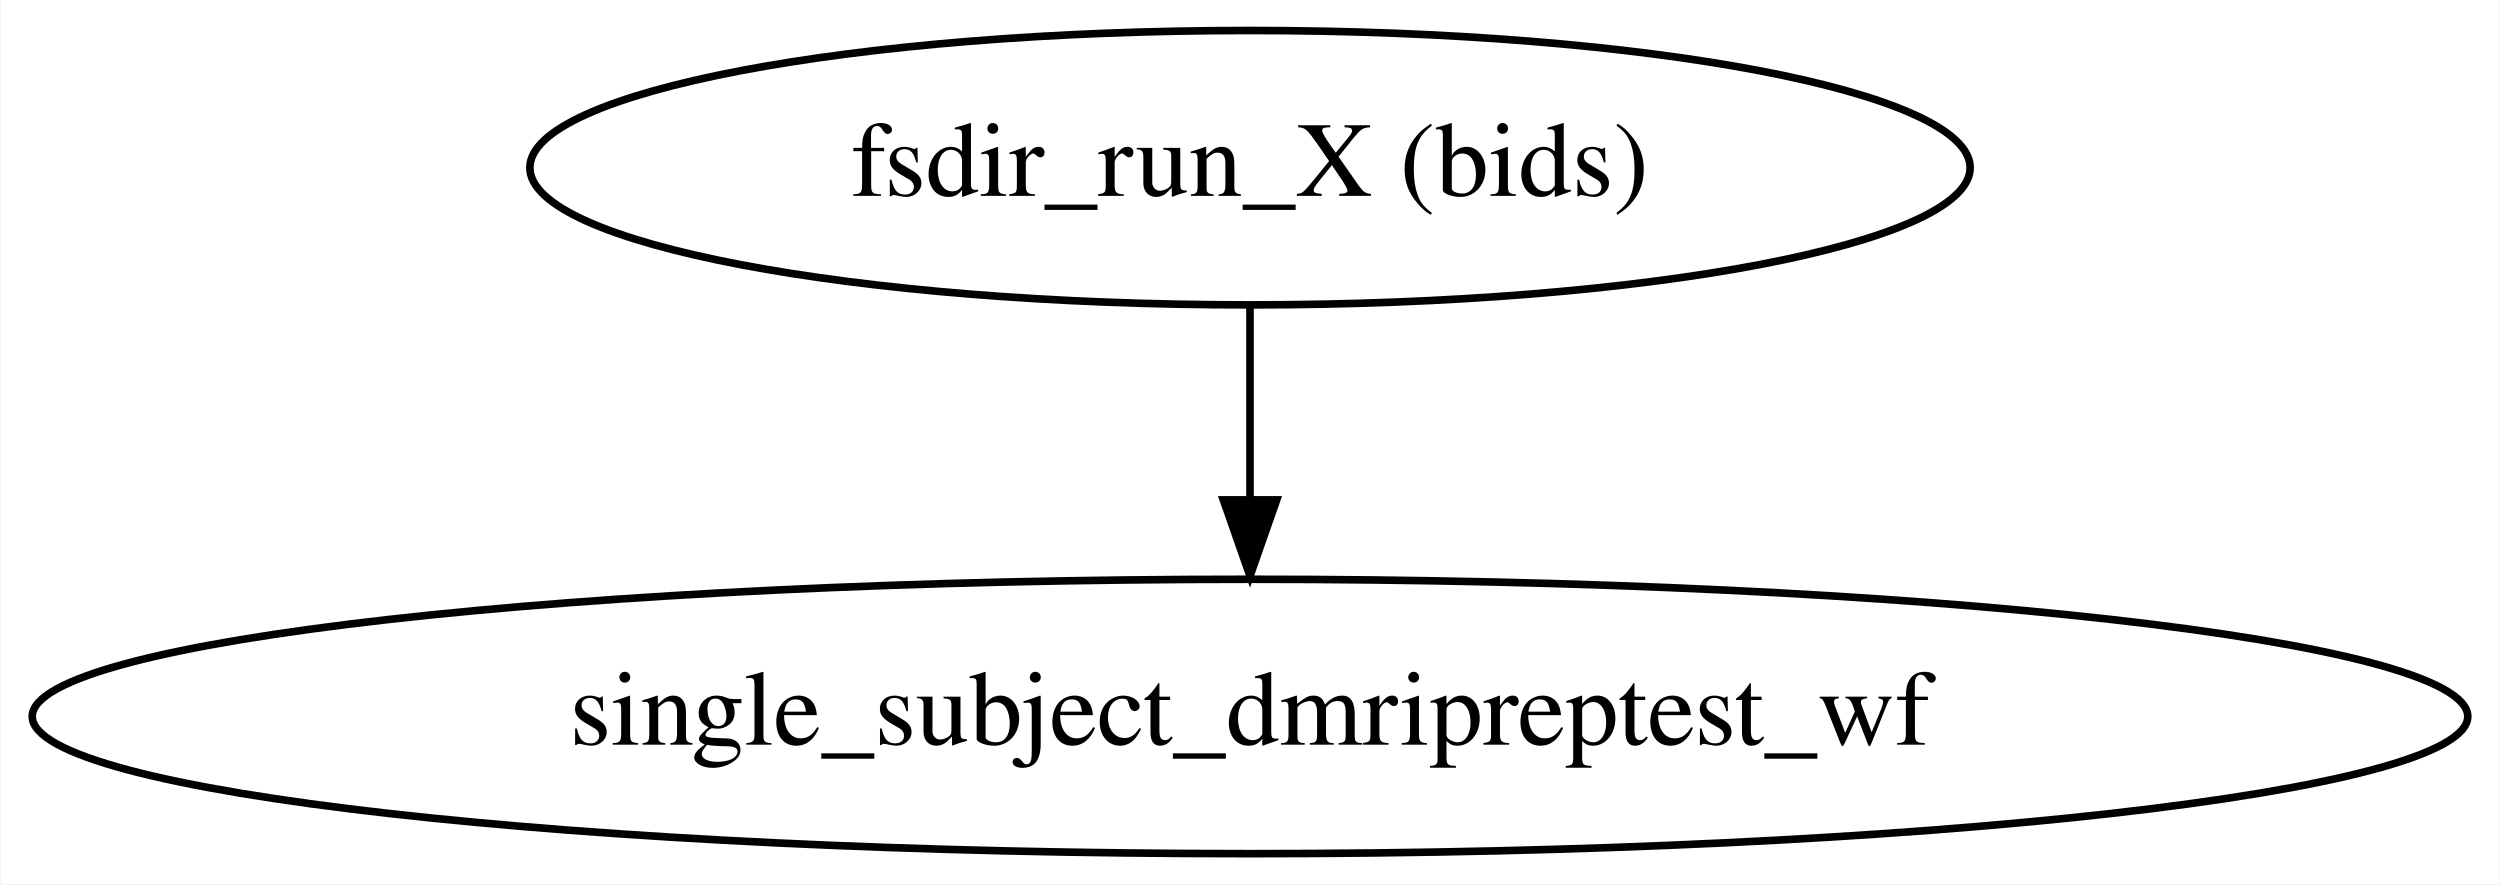
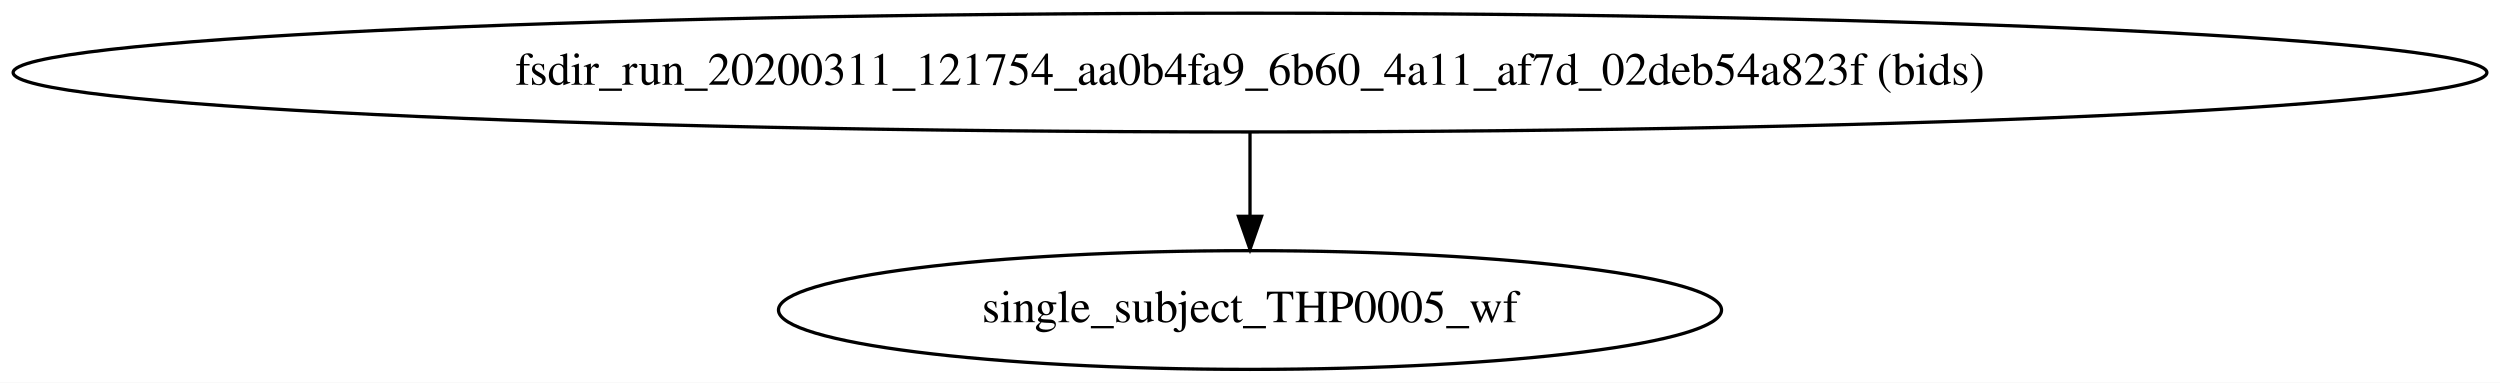
- <svg xmlns="http://www.w3.org/2000/svg" width="328pt" height="116pt" viewBox="0.00 0.00 327.77 116.00">
+ <svg xmlns="http://www.w3.org/2000/svg" width="758pt" height="116pt" viewBox="0.00 0.00 758.03 116.00">
  <g id="graph0" class="graph" transform="scale(1 1) rotate(0) translate(4 112)">
-     <polygon fill="#ffffff" stroke="transparent" points="-4,4 -4,-112 323.772,-112 323.772,4 -4,4" />
+     <polygon fill="#ffffff" stroke="transparent" points="-4,4 -4,-112 754.033,-112 754.033,4 -4,4" />
    <g id="node1" class="node">
-       <ellipse fill="none" stroke="#000000" cx="159.886" cy="-90" rx="94.484" ry="18" />
-       <text text-anchor="middle" x="159.886" y="-86.3" font-family="Times,serif" font-size="14.00" fill="#000000">fsdir_run_X (bids)</text>
+       <ellipse fill="none" stroke="#000000" cx="375.017" cy="-90" rx="375.033" ry="18" />
+       <text text-anchor="middle" x="375.017" y="-86.3" font-family="Times,serif" font-size="14.00" fill="#000000">fsdir_run_20200311_121754_aa0b4fa9_6b60_4a11_af7d_02deb54a823f (bids)</text>
    </g>
    <g id="node2" class="node">
-       <ellipse fill="none" stroke="#000000" cx="159.886" cy="-18" rx="159.772" ry="18" />
-       <text text-anchor="middle" x="159.886" y="-14.3" font-family="Times,serif" font-size="14.00" fill="#000000">single_subject_dmripreptest_wf</text>
+       <ellipse fill="none" stroke="#000000" cx="375.017" cy="-18" rx="142.975" ry="18" />
+       <text text-anchor="middle" x="375.017" y="-14.3" font-family="Times,serif" font-size="14.00" fill="#000000">single_subject_THP0005_wf</text>
    </g>
    <g id="edge1" class="edge">
-       <path fill="none" stroke="#000000" d="M159.886,-71.831C159.886,-64.131 159.886,-54.974 159.886,-46.417" />
-       <polygon fill="#000000" stroke="#000000" points="163.386,-46.413 159.886,-36.413 156.386,-46.413 163.386,-46.413" />
+       <path fill="none" stroke="#000000" d="M375.017,-71.831C375.017,-64.131 375.017,-54.974 375.017,-46.417" />
+       <polygon fill="#000000" stroke="#000000" points="378.517,-46.413 375.017,-36.413 371.517,-46.413 378.517,-46.413" />
    </g>
  </g>
</svg>
